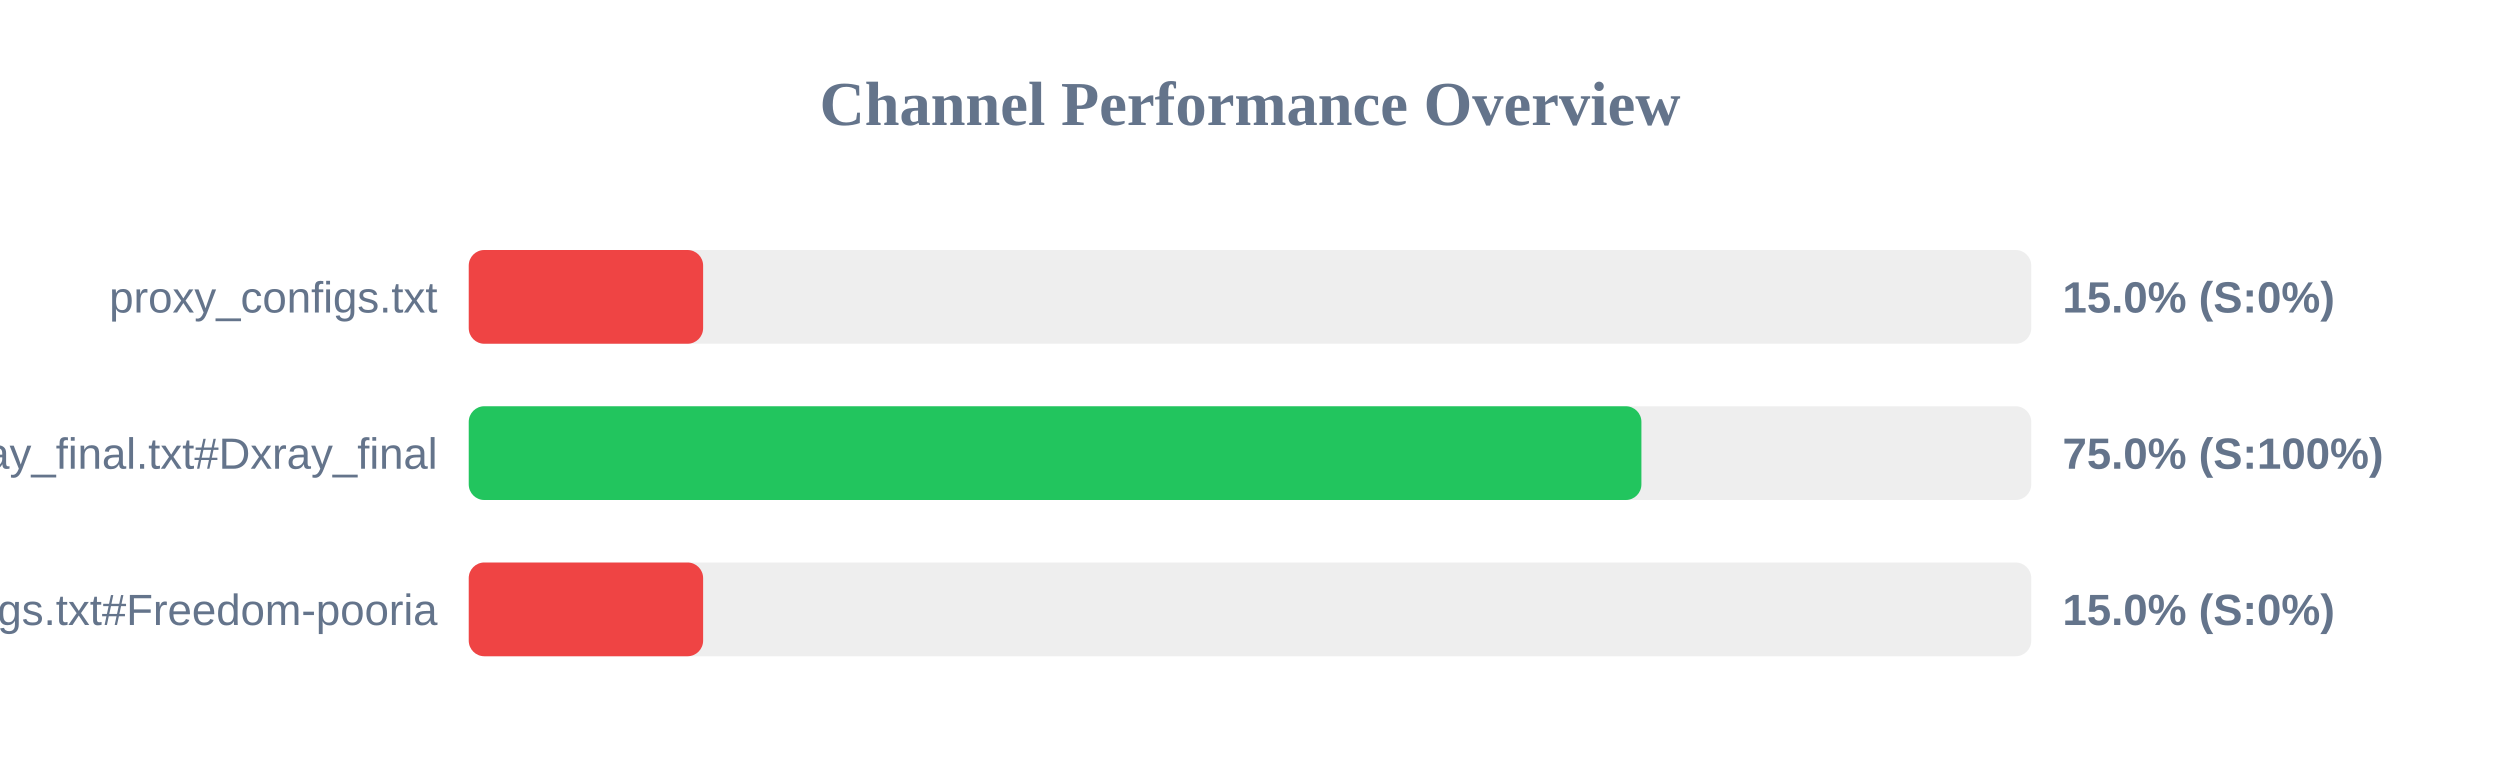
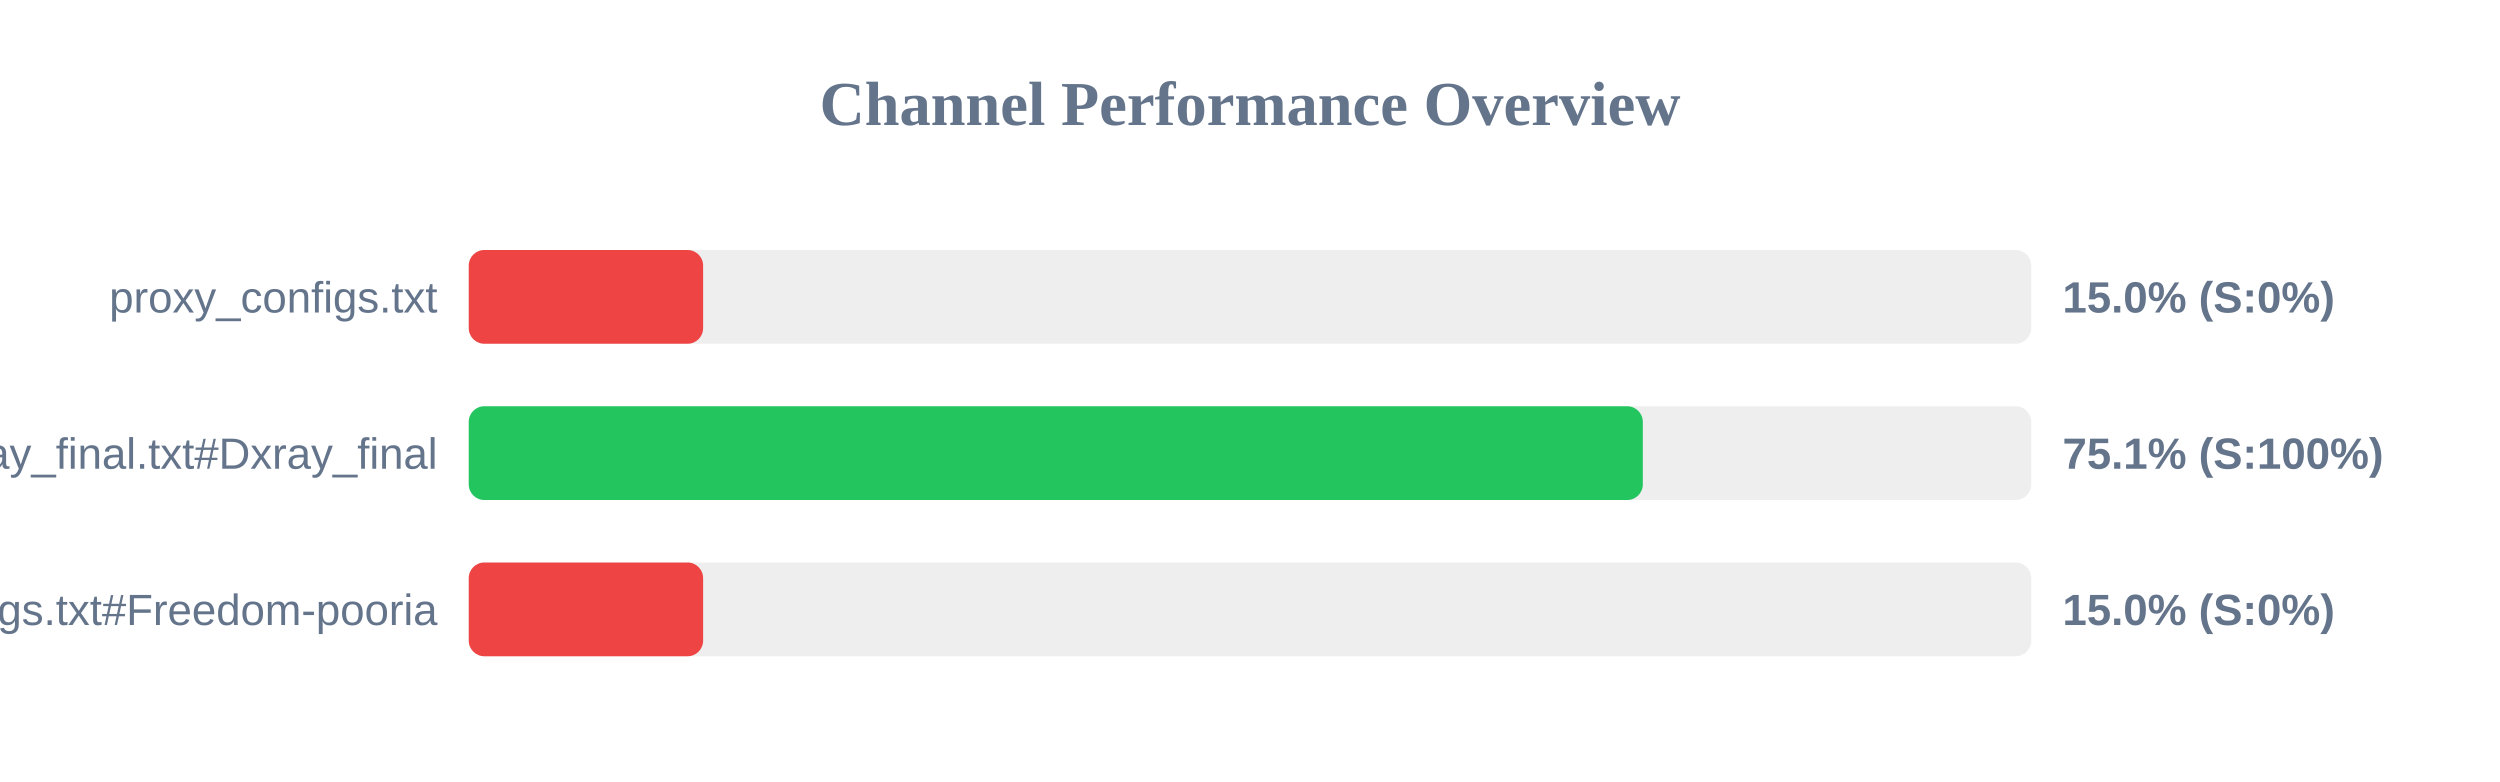
<svg xmlns="http://www.w3.org/2000/svg" width="800" height="250" version="1.1">
  <style>
        .row { font: 14px Arial; fill: #64748b; }
        .score { font: bold 14px Arial; fill: #64748b; }
    </style>
  <text x="400" y="40" text-anchor="middle" font-size="20px" font-weight="bold" fill="#64748b">Channel Performance Overview</text>
  <rect x="150" y="80" width="500" height="30" fill="#eee" rx="5" />
  <rect x="150" y="80" width="75.0" height="30" fill="#ef4444" rx="5" />
  <text x="140" y="100" text-anchor="end" class="row">proxy_configs.txt</text>
  <text x="660" y="100" text-anchor="start" class="score">15.0% (S:0%)</text>
  <rect x="150" y="130" width="500" height="30" fill="#eee" rx="5" />
-   <rect x="150" y="130" width="375.25" height="30" fill="#22c55e" rx="5" />
+   <rect x="150" y="130" width="375.7" height="30" fill="#22c55e" rx="5" />
  <text x="140" y="150" text-anchor="end" class="row">xray_final.txt#Dxray_final</text>
-   <text x="660" y="150" text-anchor="start" class="score">75.0% (S:100%)</text>
+   <text x="660" y="150" text-anchor="start" class="score">75.1% (S:100%)</text>
  <rect x="150" y="180" width="500" height="30" fill="#eee" rx="5" />
  <rect x="150" y="180" width="75.0" height="30" fill="#ef4444" rx="5" />
  <text x="140" y="200" text-anchor="end" class="row">v2ray_configs.txt#Freedom-pooria</text>
  <text x="660" y="200" text-anchor="start" class="score">15.0% (S:0%)</text>
</svg>
